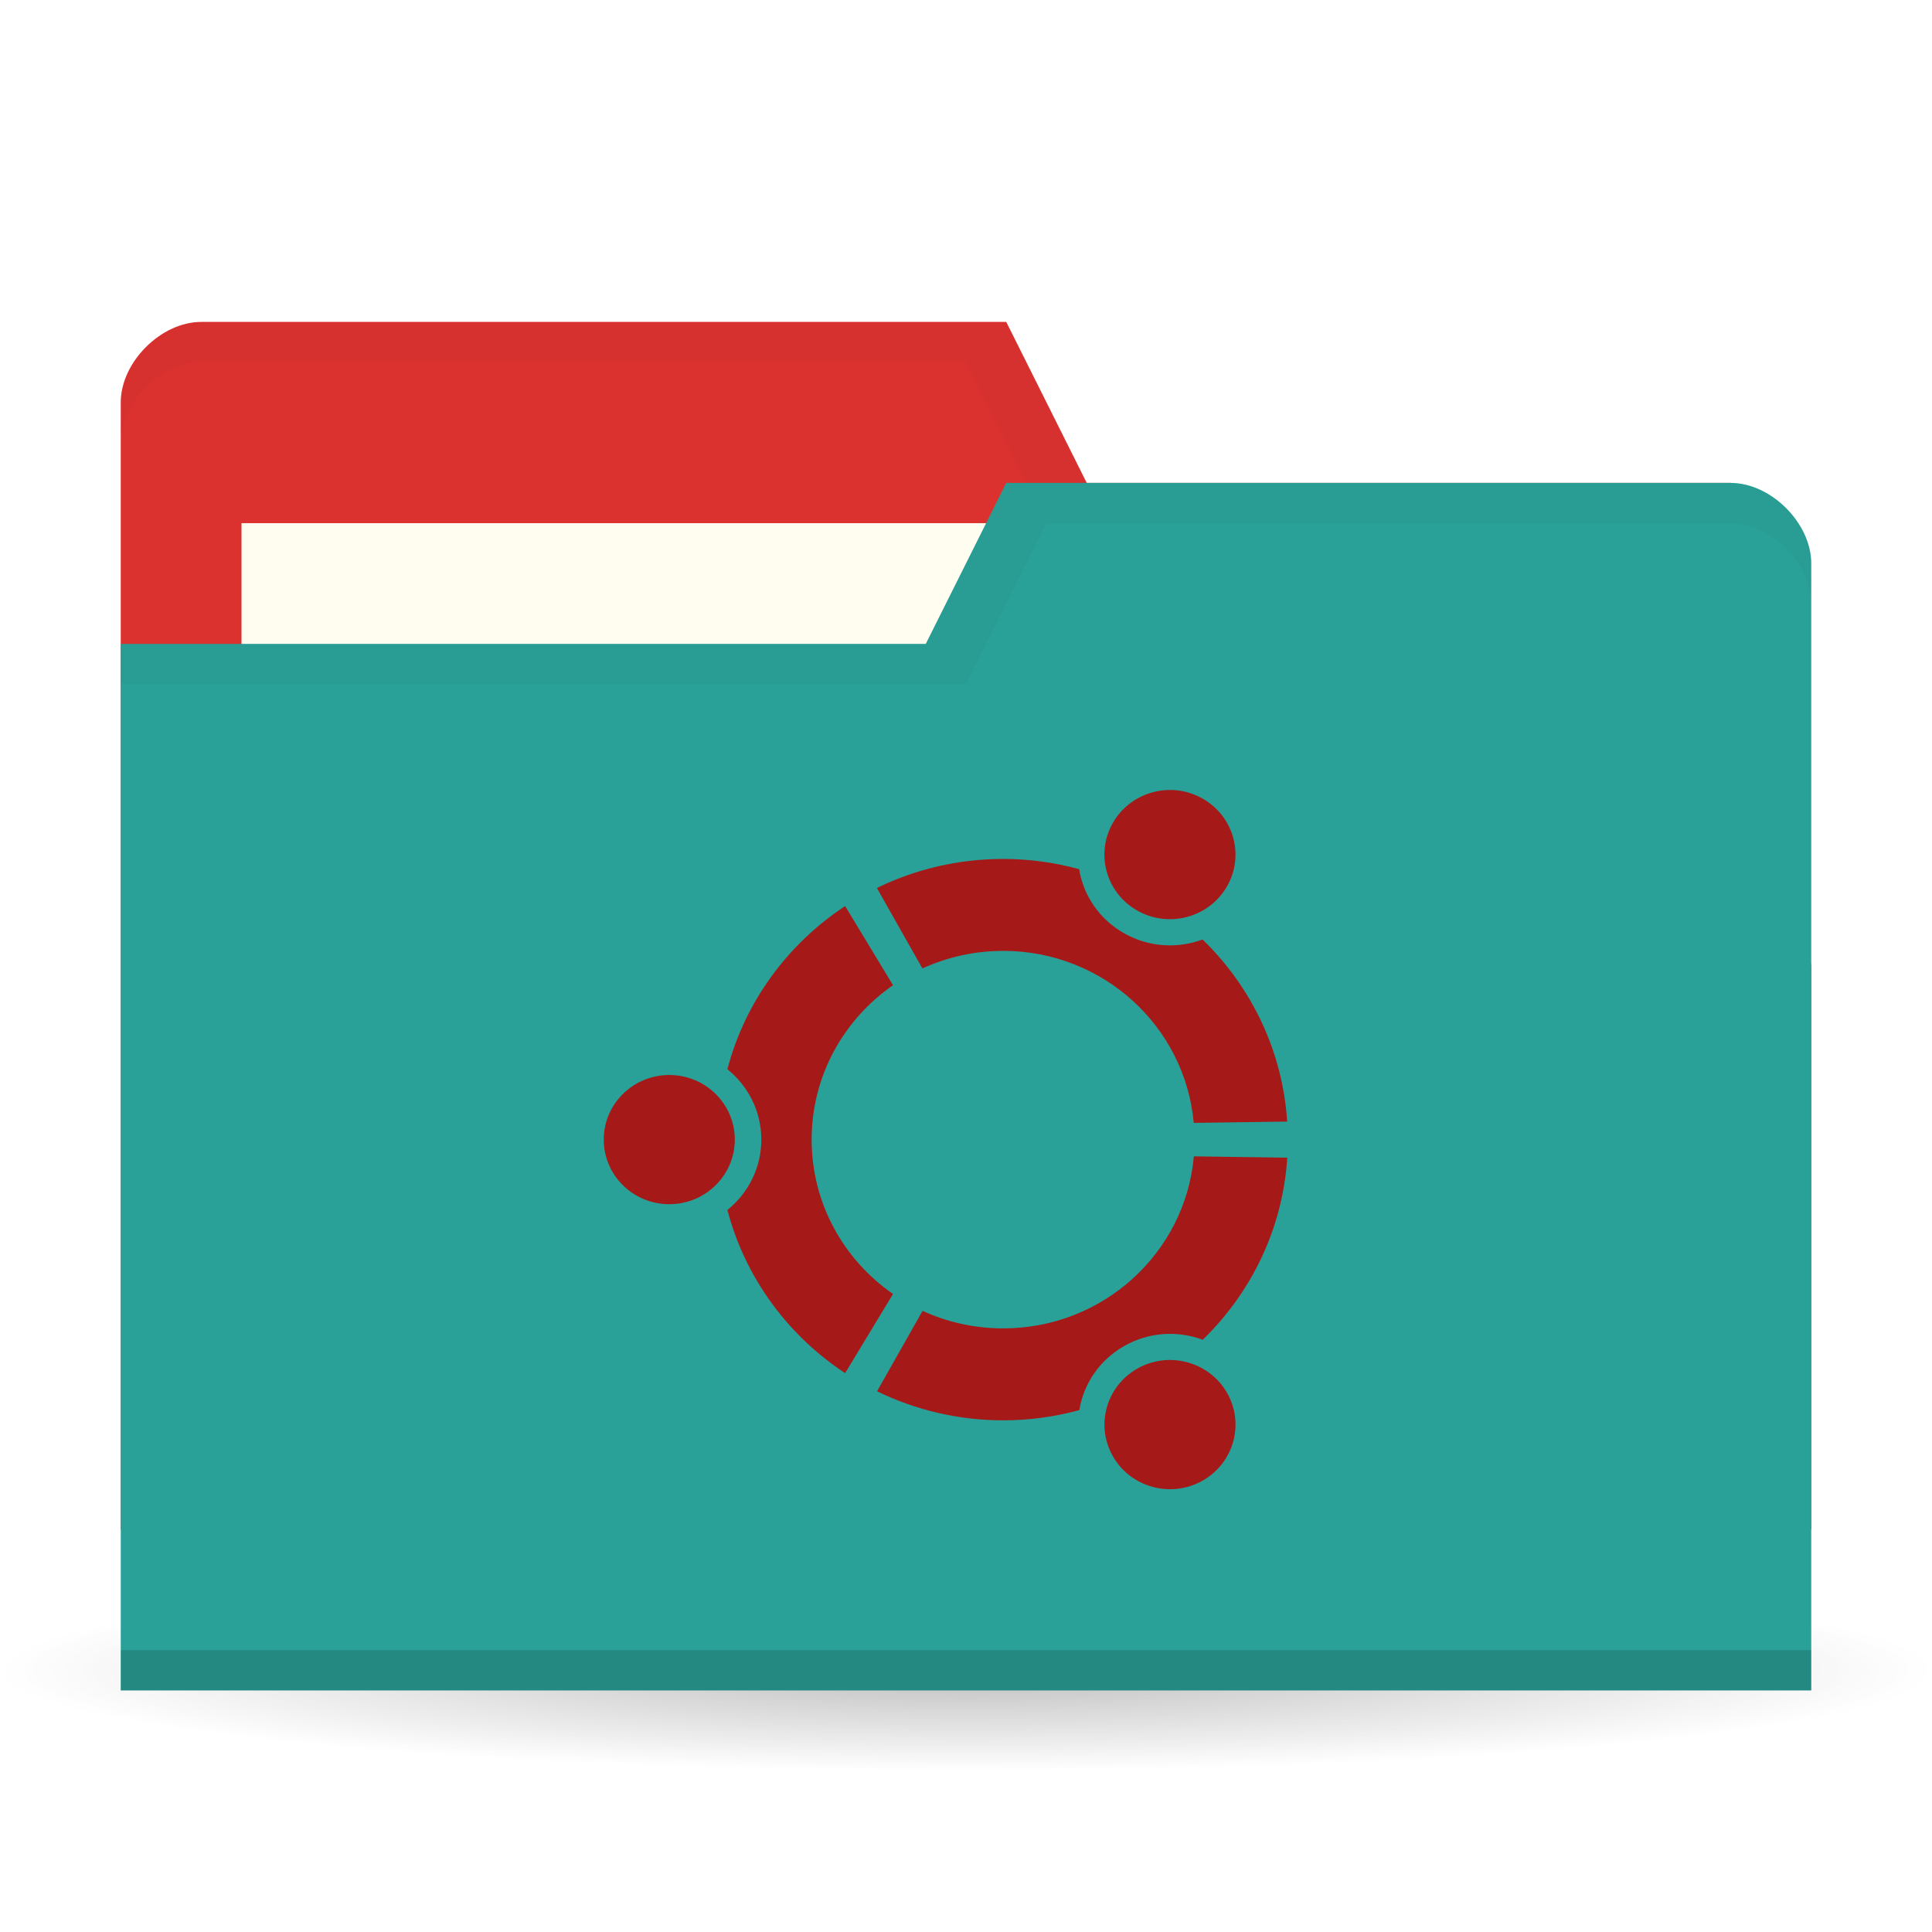
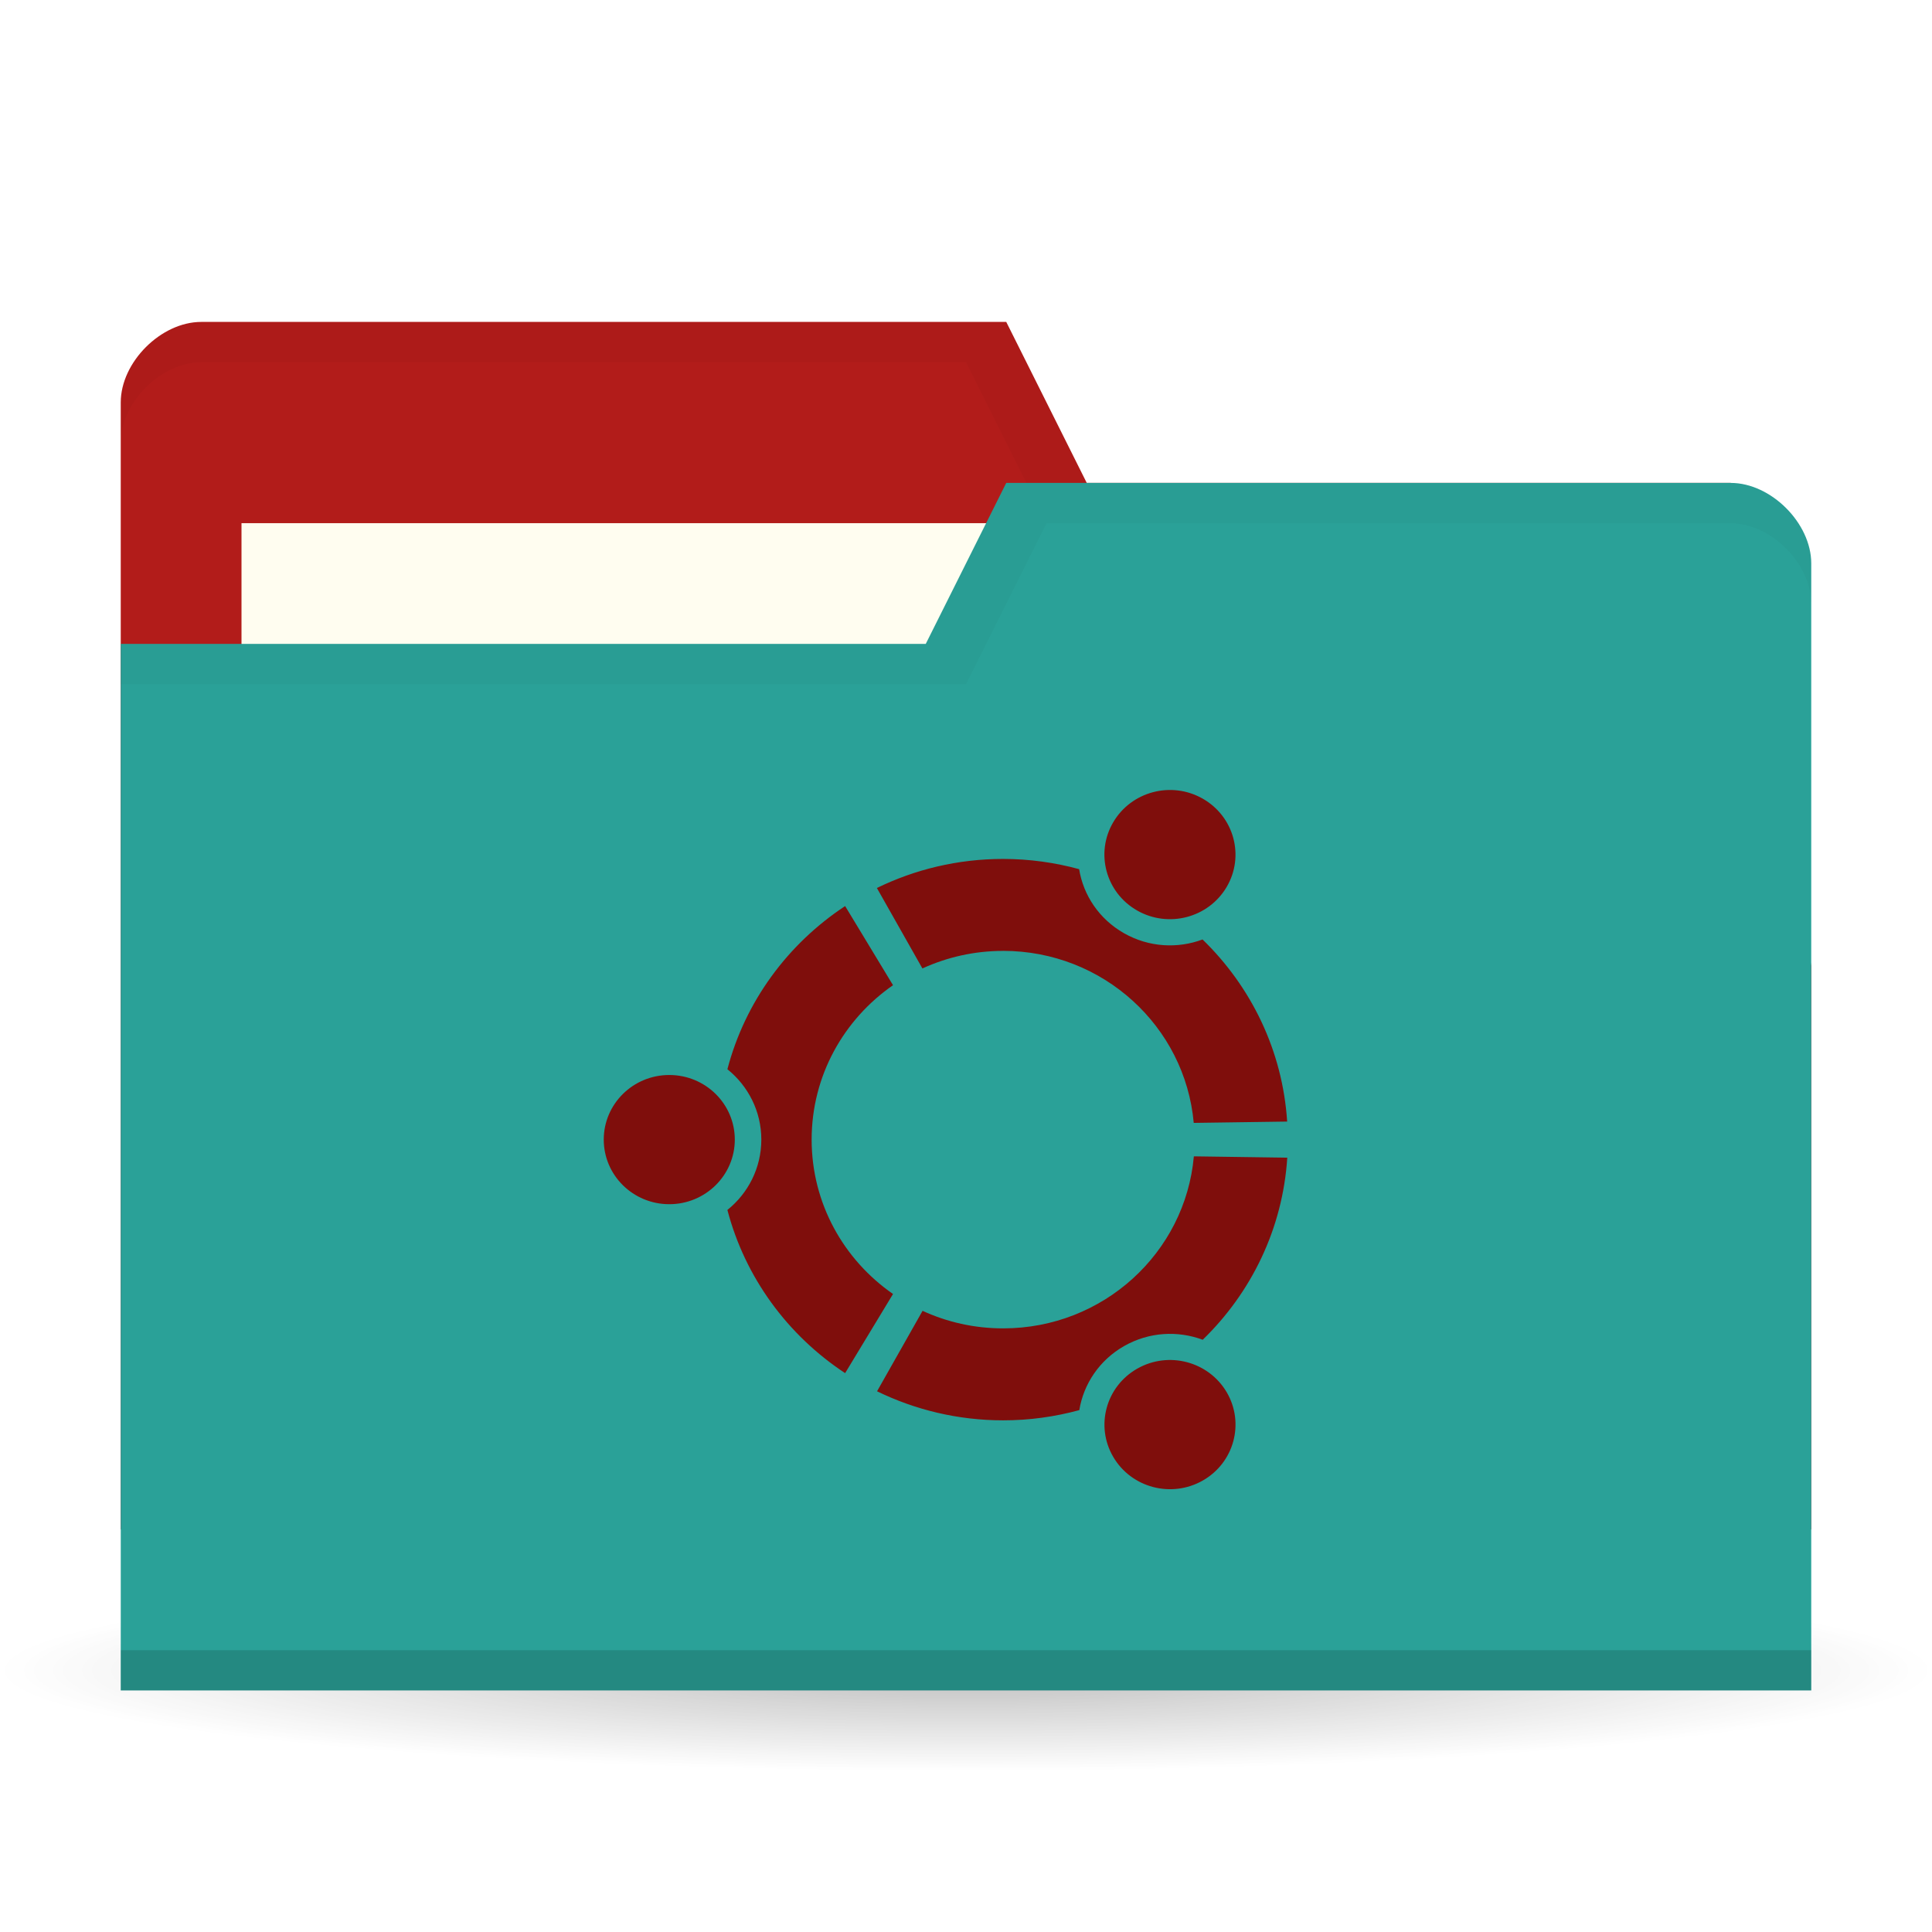
<svg xmlns="http://www.w3.org/2000/svg" viewBox="0 0 48 48">
  <defs>
    <radialGradient id="radialGradient3850" cx="24.08" cy="41.38" r="21.08" gradientTransform="matrix(1,0,0,0.1130763,0,36.7037)" gradientUnits="userSpaceOnUse">
      <stop style="stop-color:#000;stop-opacity:0.392" />
      <stop offset="1" style="stop-color:#000;stop-opacity:0" />
    </radialGradient>
  </defs>
  <g>
    <path d="m 45.15 41.38 a 21.08 2.383 0 1 1 -42.15 0 21.08 2.383 0 1 1 42.15 0 z" transform="matrix(1.138754,0,0,1.049028,-3.416261,-1.912073)" style="fill:url(#radialGradient3850);opacity:0.65;fill-opacity:1;stroke:none" />
  </g>
  <g transform="translate(0,-1004.362)">
-     <path d="m 3 1014.36 0 28 42 0 0 -14 -2 -12 -16 0 -2 -4 -20 0 c -1 0 -2 1 -2 2 z" style="fill:#DC322F;fill-opacity:1;stroke:none" />
+     <path d="m 3 1014.36 0 28 42 0 0 -14 -2 -12 -16 0 -2 -4 -20 0 c -1 0 -2 1 -2 2 z" style="fill:#b21c1a;fill-opacity:1;stroke:none" />
    <rect width="21" height="8" x="6" y="1017.36" style="fill:#fffdf0;fill-opacity:1;stroke:none" />
    <path d="M 5,8 C 4,8 3,9 3,10 l 0,1 C 3,10 4,9 5,9 l 19,0 2,4 17,0 2,12 0,-1 -2,-12 -16,0 -2,-4 z" transform="translate(0,1004.362)" style="fill:#000;opacity:0.03;fill-opacity:1;stroke:none" />
    <path d="m 45 1018.36 0 28 -42 0 0 -26 20 0 2 -4 18 0 c 1 0 2 1 2 2 z" style="fill:#2aa198;fill-opacity:1;stroke:none" />
    <path d="m 3 1045.36 0 1 42 0 0 -1 z" style="fill:#000;opacity:0.15;fill-opacity:1;stroke:none" />
    <path d="m 25 12 -2 4 -20 0 0 1 21 0 2 -4 17 0 c 1 0 2 1 2 2 l 0 -1 c 0 -1 -1 -2 -2 -2 z" transform="translate(0,1004.362)" style="fill:#000;opacity:0.03;fill-opacity:1;stroke:none" />
-     <path d="m 16.628 1031.07 c -0.899 0 -1.628 0.719 -1.628 1.605 0 0.887 0.729 1.605 1.628 1.605 0.899 0 1.628 -0.719 1.628 -1.605 0 -0.887 -0.729 -1.605 -1.628 -1.605 z m 11.626 7.296 c -0.779 0.443 -1.045 1.425 -0.596 2.192 0.45 0.768 1.445 1.031 2.224 0.588 0.779 -0.443 1.045 -1.425 0.596 -2.193 -0.45 -0.767 -1.445 -1.031 -2.224 -0.587 z m -8.089 -5.691 c 0 -1.587 0.8 -2.988 2.022 -3.836 l -1.19 -1.966 c -1.425 0.939 -2.485 2.374 -2.925 4.054 0.514 0.413 0.843 1.043 0.843 1.748 0 0.705 -0.329 1.335 -0.843 1.748 0.44 1.681 1.5 3.116 2.925 4.054 l 1.19 -1.966 c -1.223 -0.848 -2.022 -2.25 -2.022 -3.837 z m 4.756 -4.689 c 2.485 0 4.523 1.878 4.737 4.274 l 2.321 -0.033 c -0.114 -1.768 -0.898 -3.356 -2.102 -4.524 -0.619 0.231 -1.334 0.196 -1.952 -0.156 -0.619 -0.352 -1.01 -0.946 -1.114 -1.591 -0.602 -0.164 -1.235 -0.254 -1.89 -0.254 -1.126 0 -2.19 0.261 -3.135 0.722 l 1.131 1.999 c 0.609 -0.279 1.288 -0.436 2 -0.436 z m 0 9.379 c -0.716 0 -1.395 -0.157 -2 -0.436 l -1.131 1.999 c 0.945 0.461 2.01 0.722 3.135 0.722 0.655 0 1.288 -0.09 1.89 -0.254 0.106 -0.645 0.495 -1.239 1.114 -1.592 0.618 -0.352 1.333 -0.387 1.952 -0.156 1.204 -1.167 1.987 -2.755 2.101 -4.524 l -2.321 -0.033 c -0.213 2.396 -2.252 4.274 -4.737 4.274 z m 3.332 -10.381 c 0.779 0.443 1.774 0.18 2.224 -0.587 0.45 -0.768 0.183 -1.749 -0.596 -2.193 -0.779 -0.443 -1.774 -0.18 -2.224 0.588 -0.45 0.767 -0.183 1.749 0.596 2.192 z" style="fill:#a51a18;opacity:1;fill-opacity:1;color:#000" />
+     <path d="m 16.628 1031.07 c -0.899 0 -1.628 0.719 -1.628 1.605 0 0.887 0.729 1.605 1.628 1.605 0.899 0 1.628 -0.719 1.628 -1.605 0 -0.887 -0.729 -1.605 -1.628 -1.605 z m 11.626 7.296 c -0.779 0.443 -1.045 1.425 -0.596 2.192 0.45 0.768 1.445 1.031 2.224 0.588 0.779 -0.443 1.045 -1.425 0.596 -2.193 -0.45 -0.767 -1.445 -1.031 -2.224 -0.587 z m -8.089 -5.691 c 0 -1.587 0.8 -2.988 2.022 -3.836 l -1.19 -1.966 c -1.425 0.939 -2.485 2.374 -2.925 4.054 0.514 0.413 0.843 1.043 0.843 1.748 0 0.705 -0.329 1.335 -0.843 1.748 0.44 1.681 1.5 3.116 2.925 4.054 l 1.19 -1.966 c -1.223 -0.848 -2.022 -2.25 -2.022 -3.837 z m 4.756 -4.689 c 2.485 0 4.523 1.878 4.737 4.274 l 2.321 -0.033 c -0.114 -1.768 -0.898 -3.356 -2.102 -4.524 -0.619 0.231 -1.334 0.196 -1.952 -0.156 -0.619 -0.352 -1.01 -0.946 -1.114 -1.591 -0.602 -0.164 -1.235 -0.254 -1.89 -0.254 -1.126 0 -2.19 0.261 -3.135 0.722 l 1.131 1.999 c 0.609 -0.279 1.288 -0.436 2 -0.436 z m 0 9.379 c -0.716 0 -1.395 -0.157 -2 -0.436 l -1.131 1.999 c 0.945 0.461 2.01 0.722 3.135 0.722 0.655 0 1.288 -0.09 1.89 -0.254 0.106 -0.645 0.495 -1.239 1.114 -1.592 0.618 -0.352 1.333 -0.387 1.952 -0.156 1.204 -1.167 1.987 -2.755 2.101 -4.524 l -2.321 -0.033 c -0.213 2.396 -2.252 4.274 -4.737 4.274 z m 3.332 -10.381 c 0.779 0.443 1.774 0.18 2.224 -0.587 0.45 -0.768 0.183 -1.749 -0.596 -2.193 -0.779 -0.443 -1.774 -0.18 -2.224 0.588 -0.45 0.767 -0.183 1.749 0.596 2.192 z" style="fill:#7f0e0c;opacity:1;fill-opacity:1;color:#000" />
  </g>
</svg>
